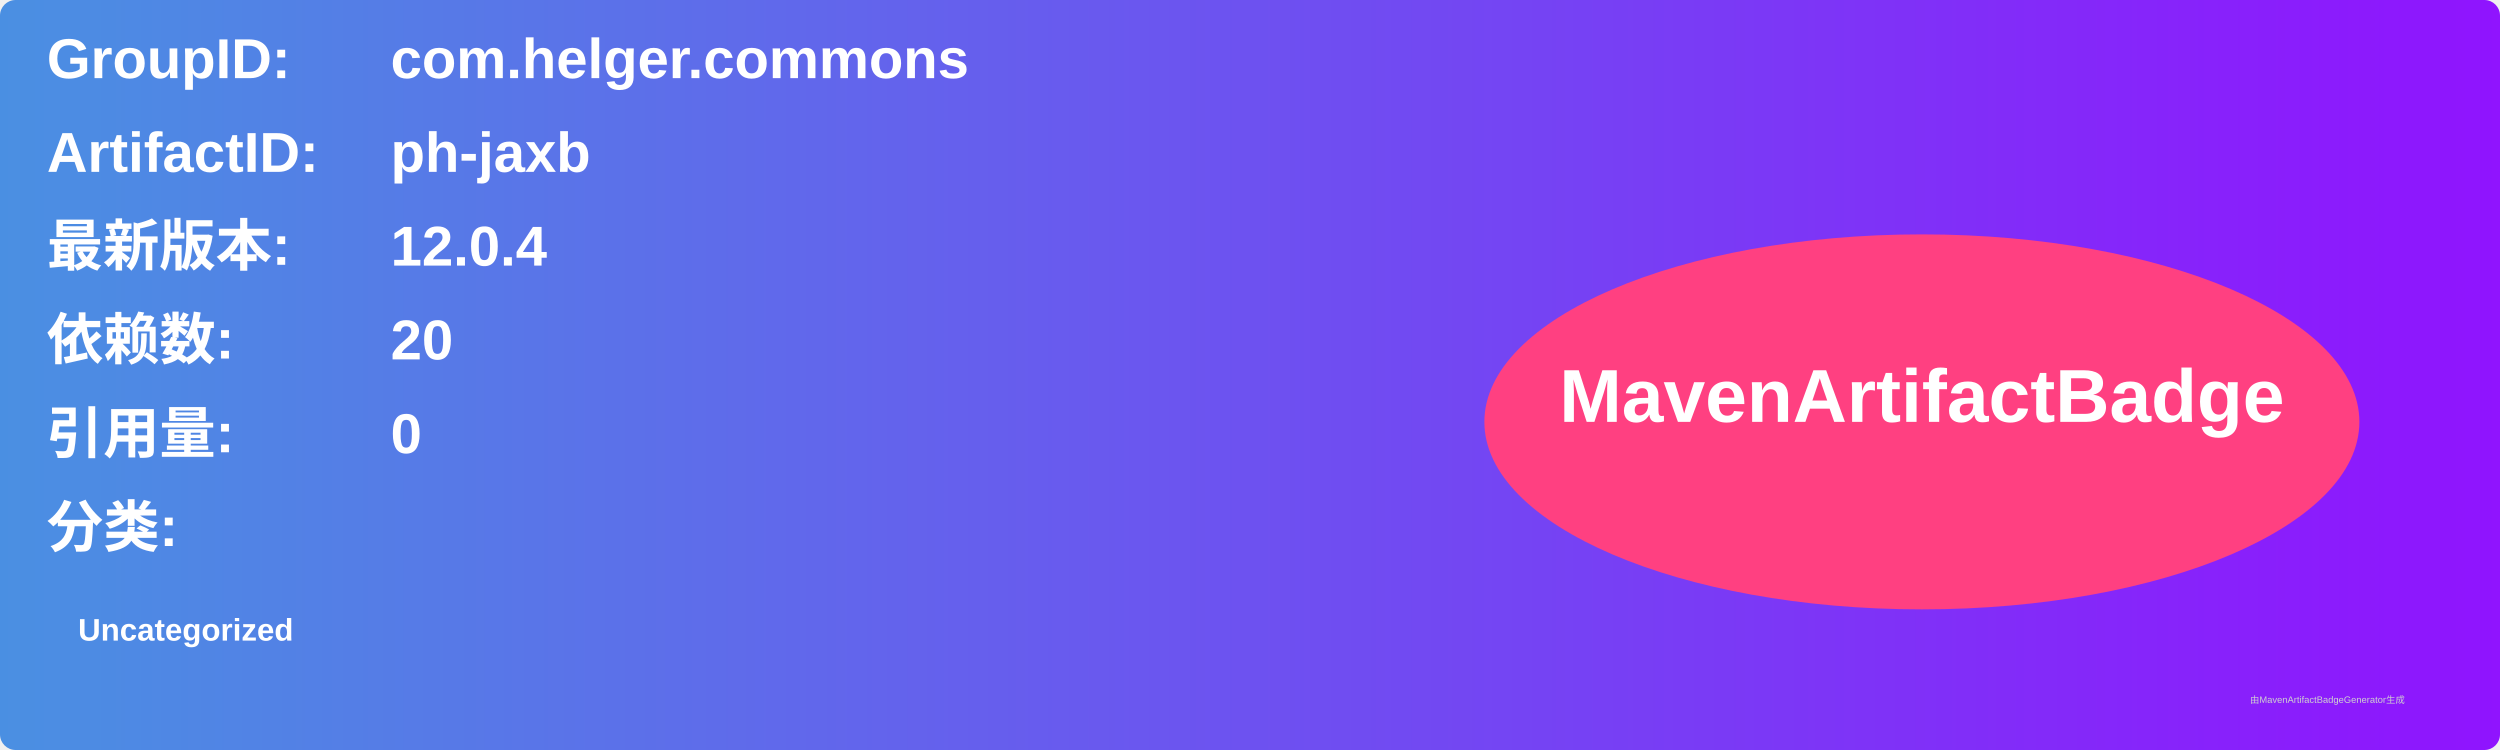
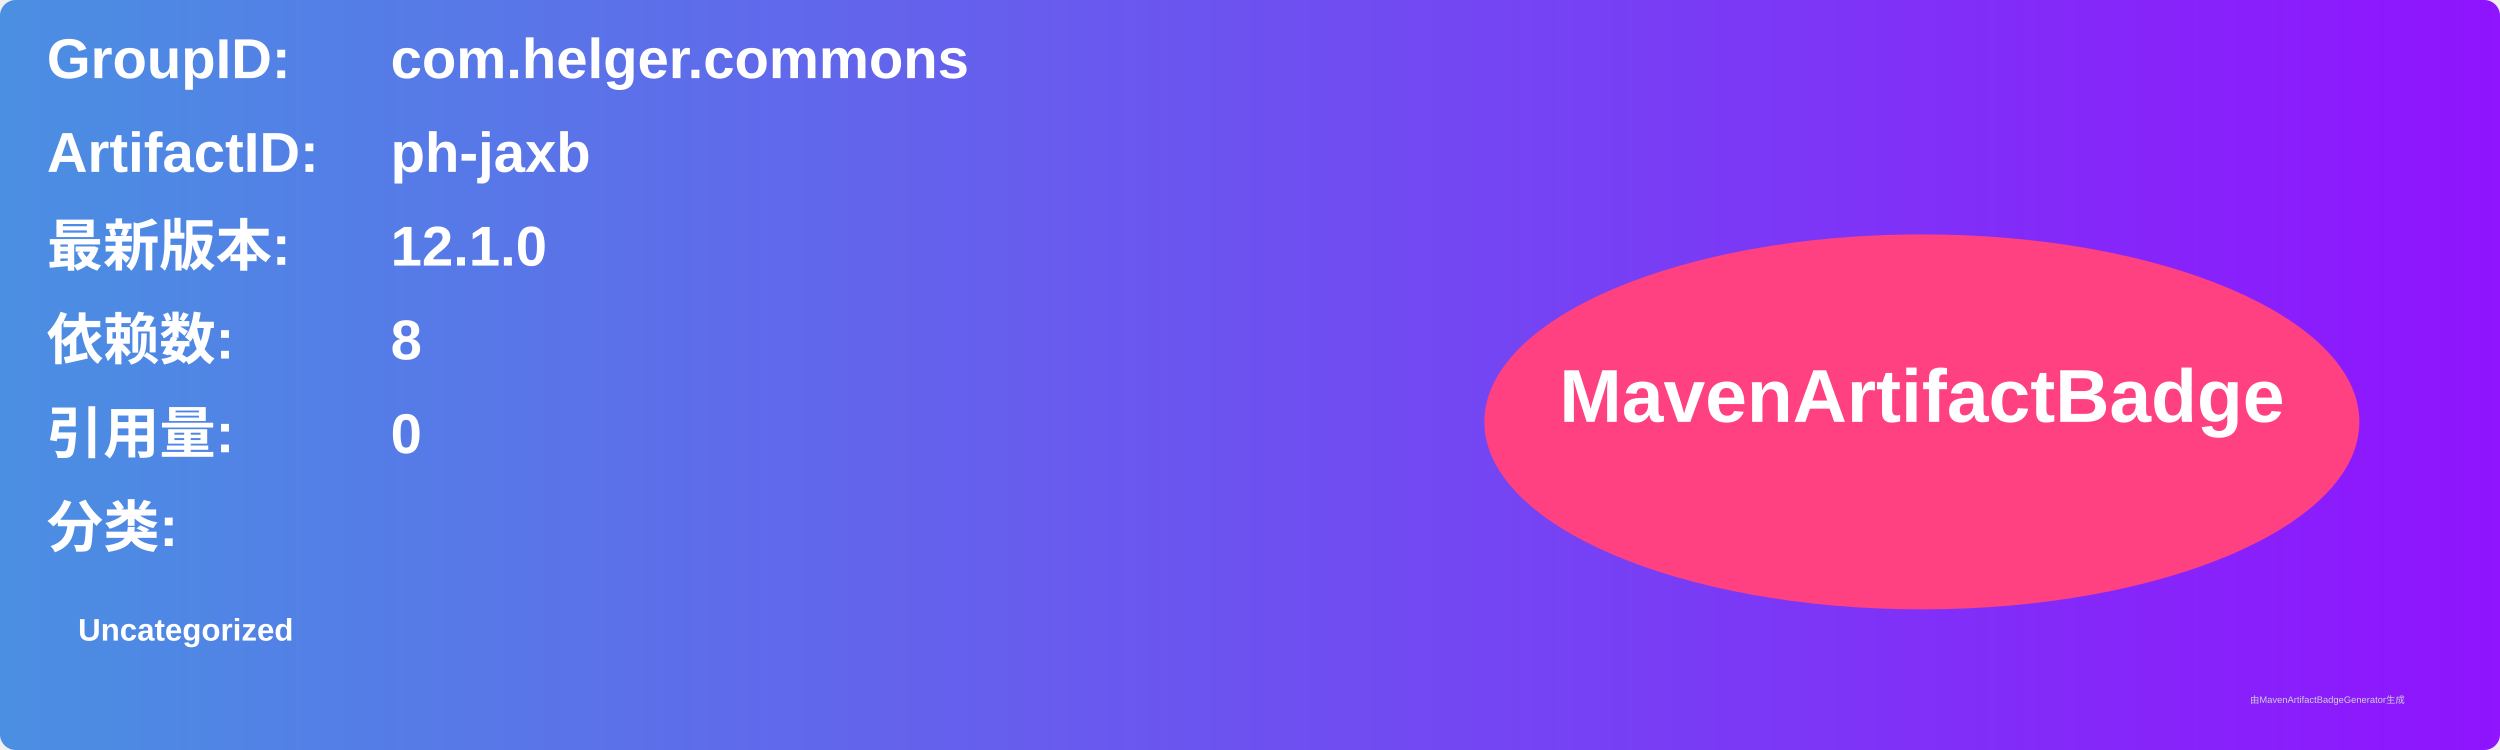
<svg xmlns="http://www.w3.org/2000/svg" width="800" height="240" viewBox="0 0 800 240">
  <linearGradient id="grad" x1="0%" y1="0%" x2="100%" y2="0%">
    <stop offset="0%" stop-color="#4a90e2" />
    <stop offset="100%" stop-color="#9013fe" />
  </linearGradient>
  <rect width="100%" height="100%" rx="5" ry="5" fill="url(#grad)" />
  <g transform="translate(15, 15)">
    <text x="0" y="10" font-family="Arial" font-size="18" fill="white" font-weight="bold" width="260">GroupID:</text>
    <text x="110" y="10" font-family="Arial" font-size="18" fill="white" font-weight="bold" width="460">com.helger.commons</text>
    <text x="0" y="40" font-family="Arial" font-size="18" fill="white" font-weight="bold" width="260">ArtifactID:</text>
    <text x="110" y="40" font-family="Arial" font-size="18" fill="white" font-weight="bold" width="460">ph-jaxb</text>
    <text x="0" y="70" font-family="Arial" font-size="18" fill="white" font-weight="bold">最新版本:</text>
    <text x="110" y="70" font-family="Arial" font-size="18" fill="white" font-weight="bold">
-       <tspan font-weight="bold">12.0.4</tspan>
+       <tspan font-weight="bold">12.1.0</tspan>
    </text>
    <text x="0" y="100" font-family="Arial" font-size="18" fill="white" font-weight="bold">依赖数: </text>
    <text x="110" y="100" font-family="Arial" font-size="18" fill="white">
-       <tspan font-weight="bold">20</tspan>
+       <tspan font-weight="bold">8</tspan>
    </text>
    <text x="0" y="130" font-family="Arial" font-size="18" fill="white" font-weight="bold">引用量: </text>
    <text x="110" y="130" font-family="Arial" font-size="18" fill="white">
      <tspan font-weight="bold">0</tspan>
    </text>
    <text x="0" y="160" font-family="Arial" font-size="18" fill="white" font-weight="bold">分类:</text>
    <text x="10" y="190" font-family="Arial" font-size="10" fill="white">
      <tspan font-weight="bold">Uncategorized</tspan>
    </text>
    <ellipse cx="600" cy="120" rx="140" ry="60" fill="#ff4081" />
    <text x="600" y="120" text-anchor="middle" font-family="Arial" font-size="24" fill="white" font-weight="bold">MavenArtifactBadge</text>
  </g>
  <text x="720" y="225" font-family="Arial" font-size="3" fill="#d0d0d0">由MavenArtifactBadgeGenerator生成</text>
</svg>
